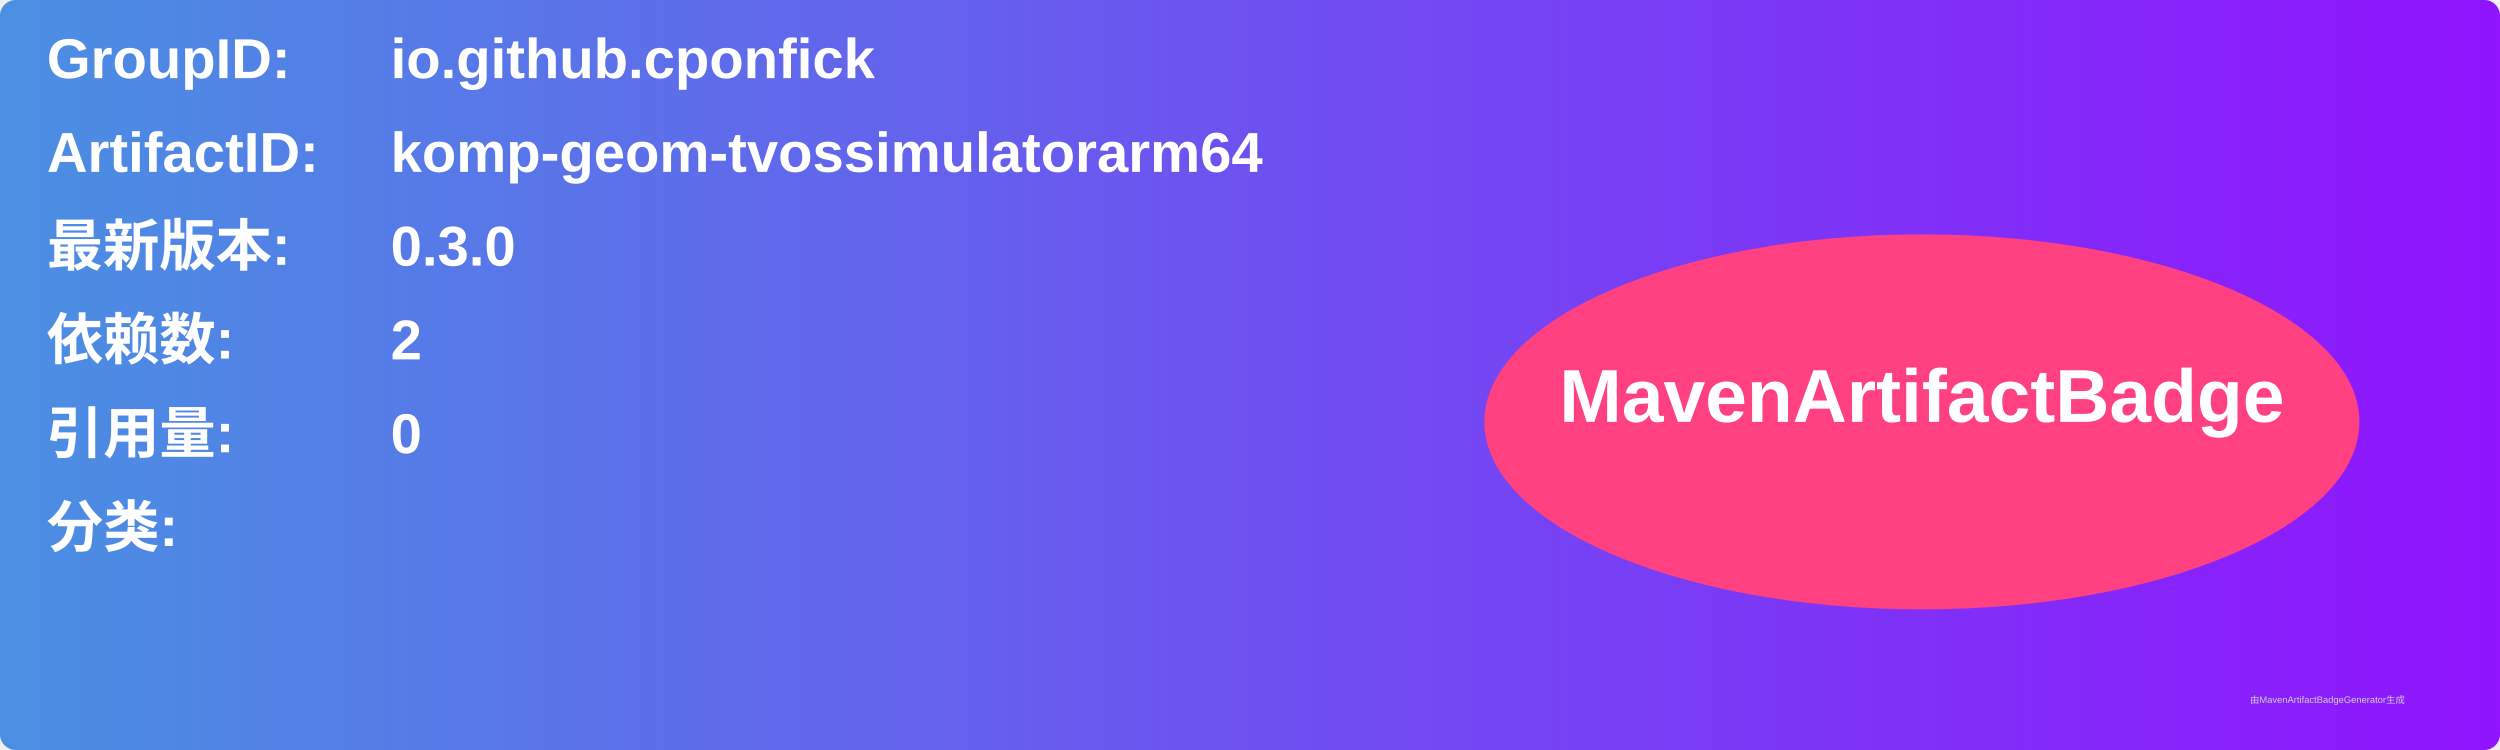
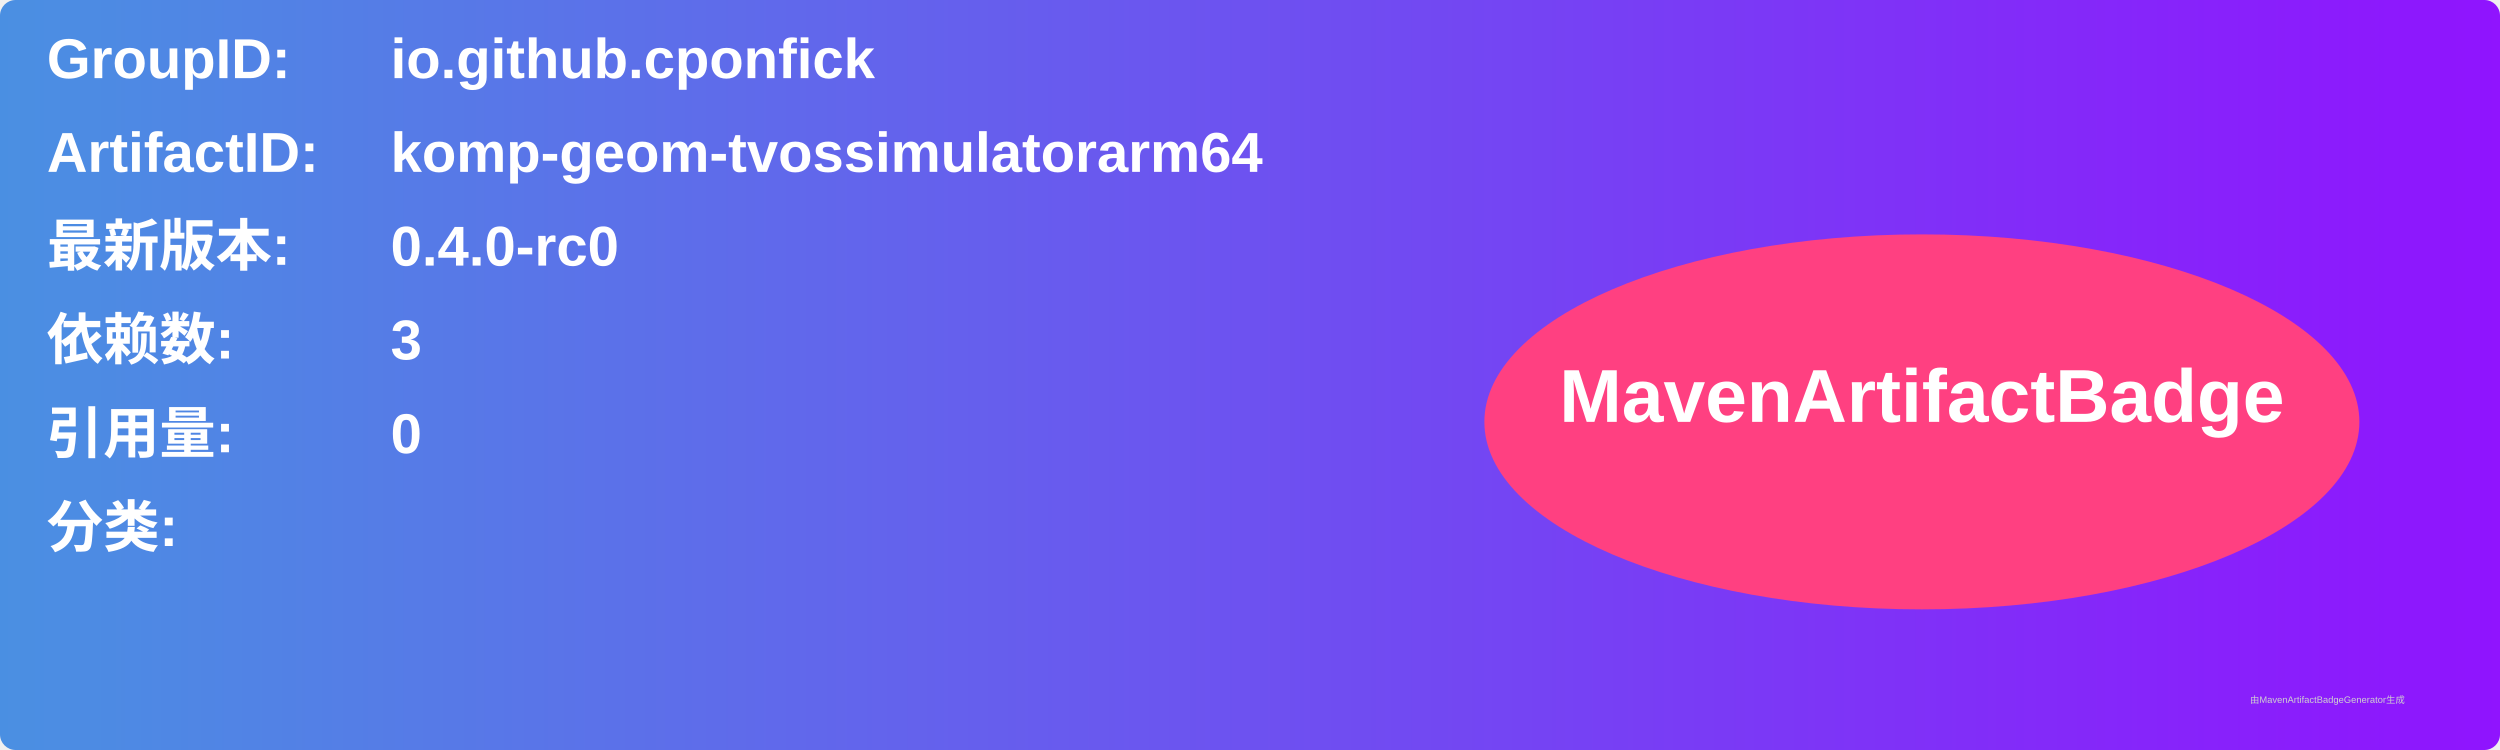
<svg xmlns="http://www.w3.org/2000/svg" width="800" height="240" viewBox="0 0 800 240">
  <linearGradient id="grad" x1="0%" y1="0%" x2="100%" y2="0%">
    <stop offset="0%" stop-color="#4a90e2" />
    <stop offset="100%" stop-color="#9013fe" />
  </linearGradient>
  <rect width="100%" height="100%" rx="5" ry="5" fill="url(#grad)" />
  <g transform="translate(15, 15)">
    <text x="0" y="10" font-family="Arial" font-size="18" fill="white" font-weight="bold" width="260">GroupID:</text>
    <text x="110" y="10" font-family="Arial" font-size="18" fill="white" font-weight="bold" width="460">io.github.cponfick</text>
    <text x="0" y="40" font-family="Arial" font-size="18" fill="white" font-weight="bold" width="260">ArtifactID:</text>
    <text x="110" y="40" font-family="Arial" font-size="18" fill="white" font-weight="bold" width="460">komp-geom-tvossimulatorarm64</text>
    <text x="0" y="70" font-family="Arial" font-size="18" fill="white" font-weight="bold">最新版本:</text>
    <text x="110" y="70" font-family="Arial" font-size="18" fill="white" font-weight="bold">
-       <tspan font-weight="bold">0.3.0</tspan>
+       <tspan font-weight="bold">0.4.0-rc0</tspan>
    </text>
    <text x="0" y="100" font-family="Arial" font-size="18" fill="white" font-weight="bold">依赖数: </text>
    <text x="110" y="100" font-family="Arial" font-size="18" fill="white">
-       <tspan font-weight="bold">2</tspan>
+       <tspan font-weight="bold">3</tspan>
    </text>
    <text x="0" y="130" font-family="Arial" font-size="18" fill="white" font-weight="bold">引用量: </text>
    <text x="110" y="130" font-family="Arial" font-size="18" fill="white">
      <tspan font-weight="bold">0</tspan>
    </text>
    <text x="0" y="160" font-family="Arial" font-size="18" fill="white" font-weight="bold">分类:</text>
    <text x="10" y="190" font-family="Arial" font-size="10" fill="white">
      <tspan font-weight="bold" />
    </text>
    <ellipse cx="600" cy="120" rx="140" ry="60" fill="#ff4081" />
    <text x="600" y="120" text-anchor="middle" font-family="Arial" font-size="24" fill="white" font-weight="bold">MavenArtifactBadge</text>
  </g>
  <text x="720" y="225" font-family="Arial" font-size="3" fill="#d0d0d0">由MavenArtifactBadgeGenerator生成</text>
</svg>
